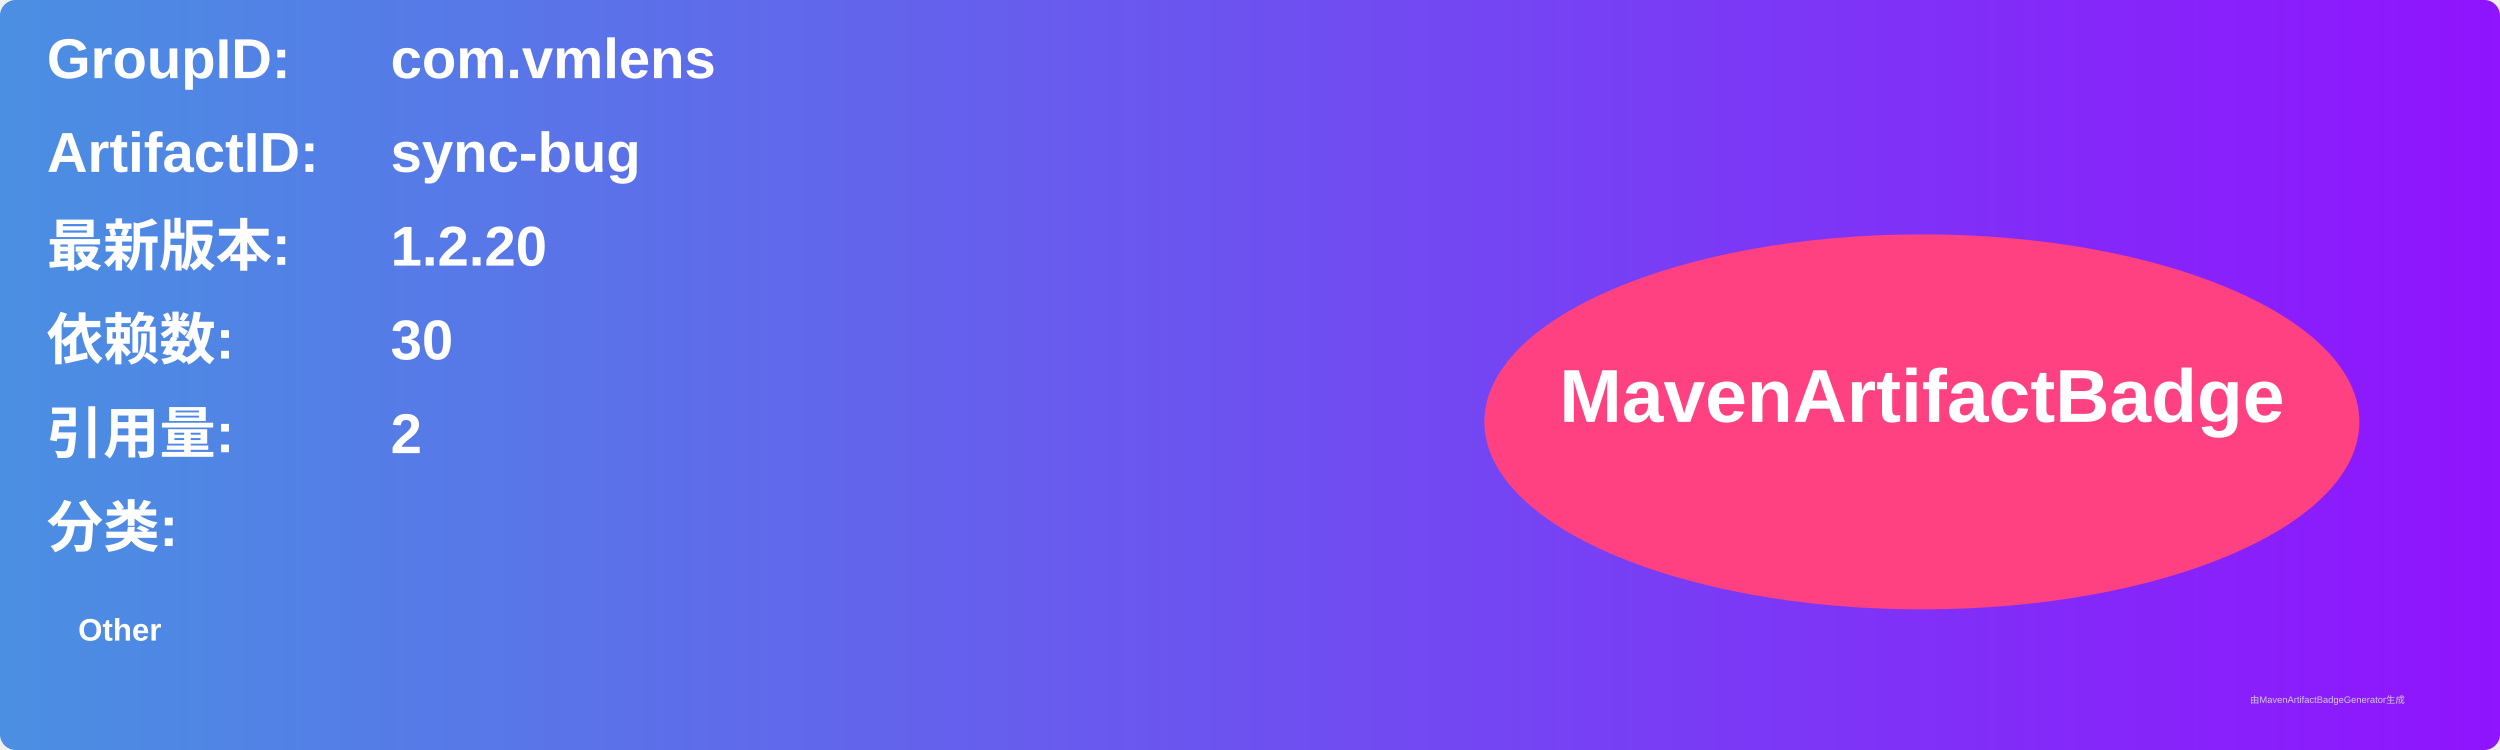
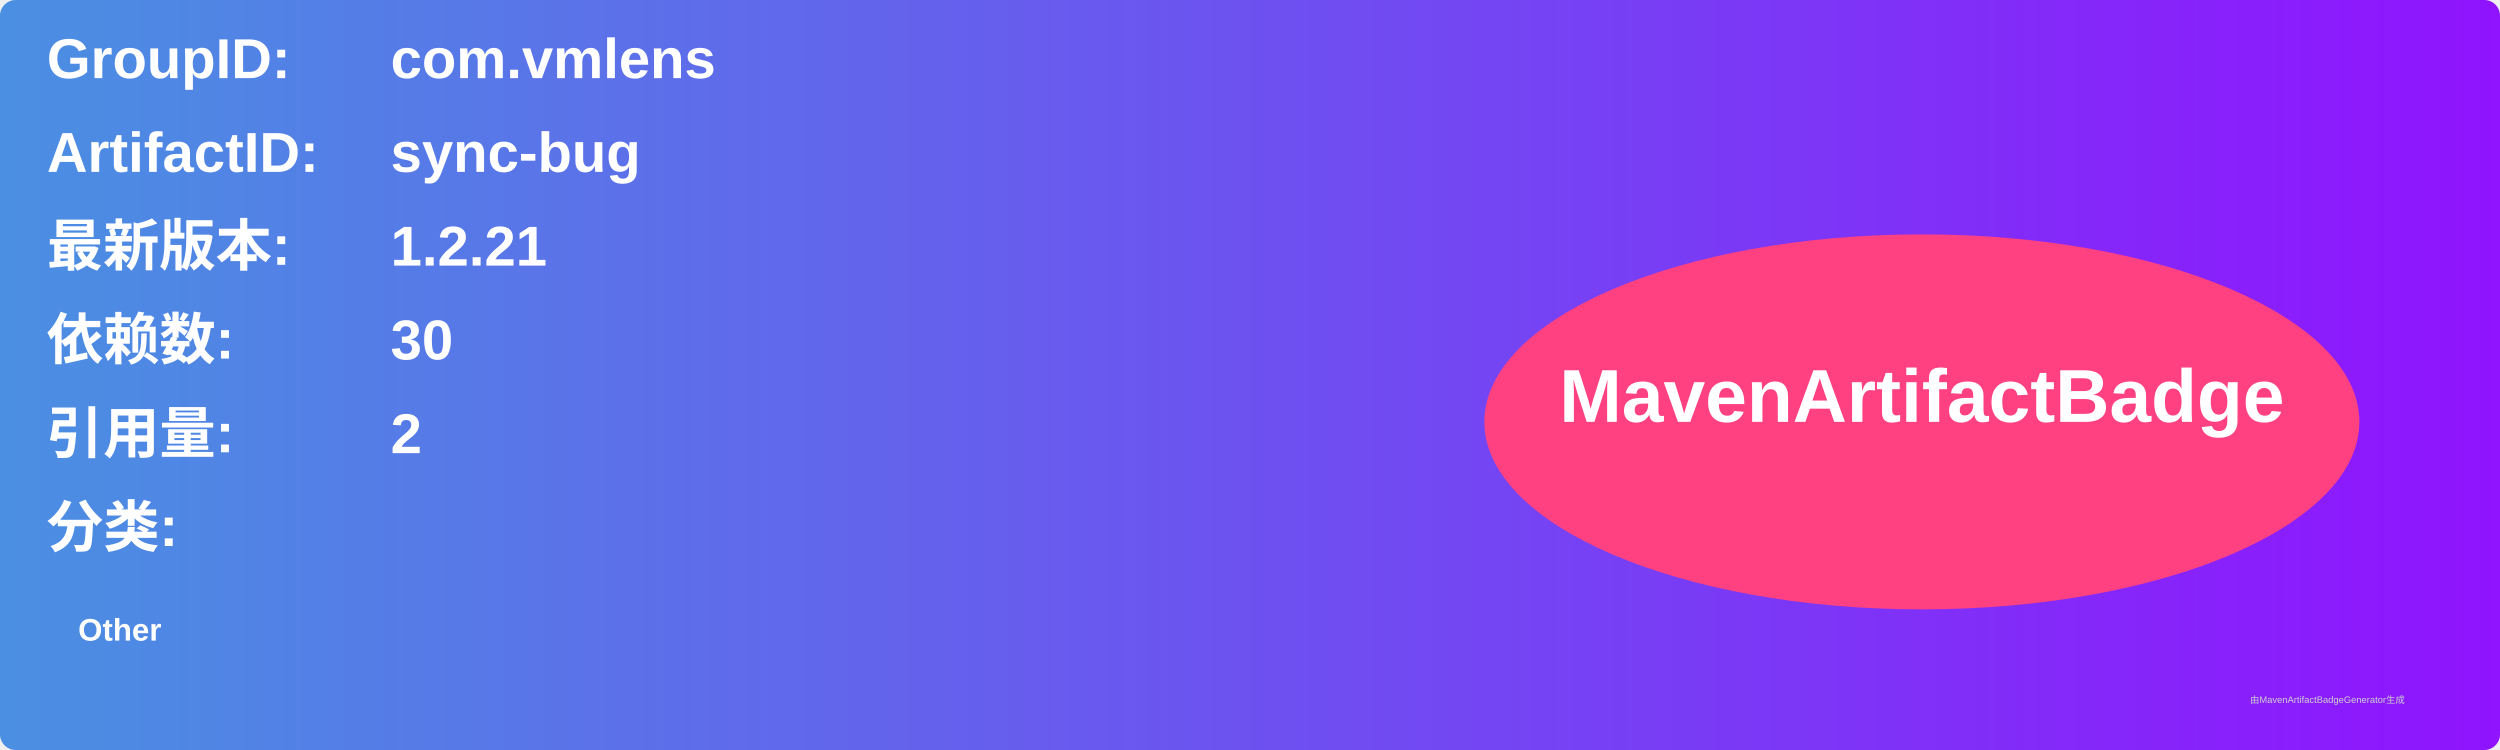
<svg xmlns="http://www.w3.org/2000/svg" width="800" height="240" viewBox="0 0 800 240">
  <linearGradient id="grad" x1="0%" y1="0%" x2="100%" y2="0%">
    <stop offset="0%" stop-color="#4a90e2" />
    <stop offset="100%" stop-color="#9013fe" />
  </linearGradient>
  <rect width="100%" height="100%" rx="5" ry="5" fill="url(#grad)" />
  <g transform="translate(15, 15)">
    <text x="0" y="10" font-family="Arial" font-size="18" fill="white" font-weight="bold" width="260">GroupID:</text>
    <text x="110" y="10" font-family="Arial" font-size="18" fill="white" font-weight="bold" width="460">com.vmlens</text>
    <text x="0" y="40" font-family="Arial" font-size="18" fill="white" font-weight="bold" width="260">ArtifactID:</text>
    <text x="110" y="40" font-family="Arial" font-size="18" fill="white" font-weight="bold" width="460">sync-bug</text>
    <text x="0" y="70" font-family="Arial" font-size="18" fill="white" font-weight="bold">最新版本:</text>
    <text x="110" y="70" font-family="Arial" font-size="18" fill="white" font-weight="bold">
-       <tspan font-weight="bold">1.2.20</tspan>
+       <tspan font-weight="bold">1.2.21</tspan>
    </text>
    <text x="0" y="100" font-family="Arial" font-size="18" fill="white" font-weight="bold">依赖数: </text>
    <text x="110" y="100" font-family="Arial" font-size="18" fill="white">
      <tspan font-weight="bold">30</tspan>
    </text>
    <text x="0" y="130" font-family="Arial" font-size="18" fill="white" font-weight="bold">引用量: </text>
    <text x="110" y="130" font-family="Arial" font-size="18" fill="white">
      <tspan font-weight="bold">2</tspan>
    </text>
    <text x="0" y="160" font-family="Arial" font-size="18" fill="white" font-weight="bold">分类:</text>
    <text x="10" y="190" font-family="Arial" font-size="10" fill="white">
      <tspan font-weight="bold">Other</tspan>
    </text>
    <ellipse cx="600" cy="120" rx="140" ry="60" fill="#ff4081" />
    <text x="600" y="120" text-anchor="middle" font-family="Arial" font-size="24" fill="white" font-weight="bold">MavenArtifactBadge</text>
  </g>
  <text x="720" y="225" font-family="Arial" font-size="3" fill="#d0d0d0">由MavenArtifactBadgeGenerator生成</text>
</svg>
